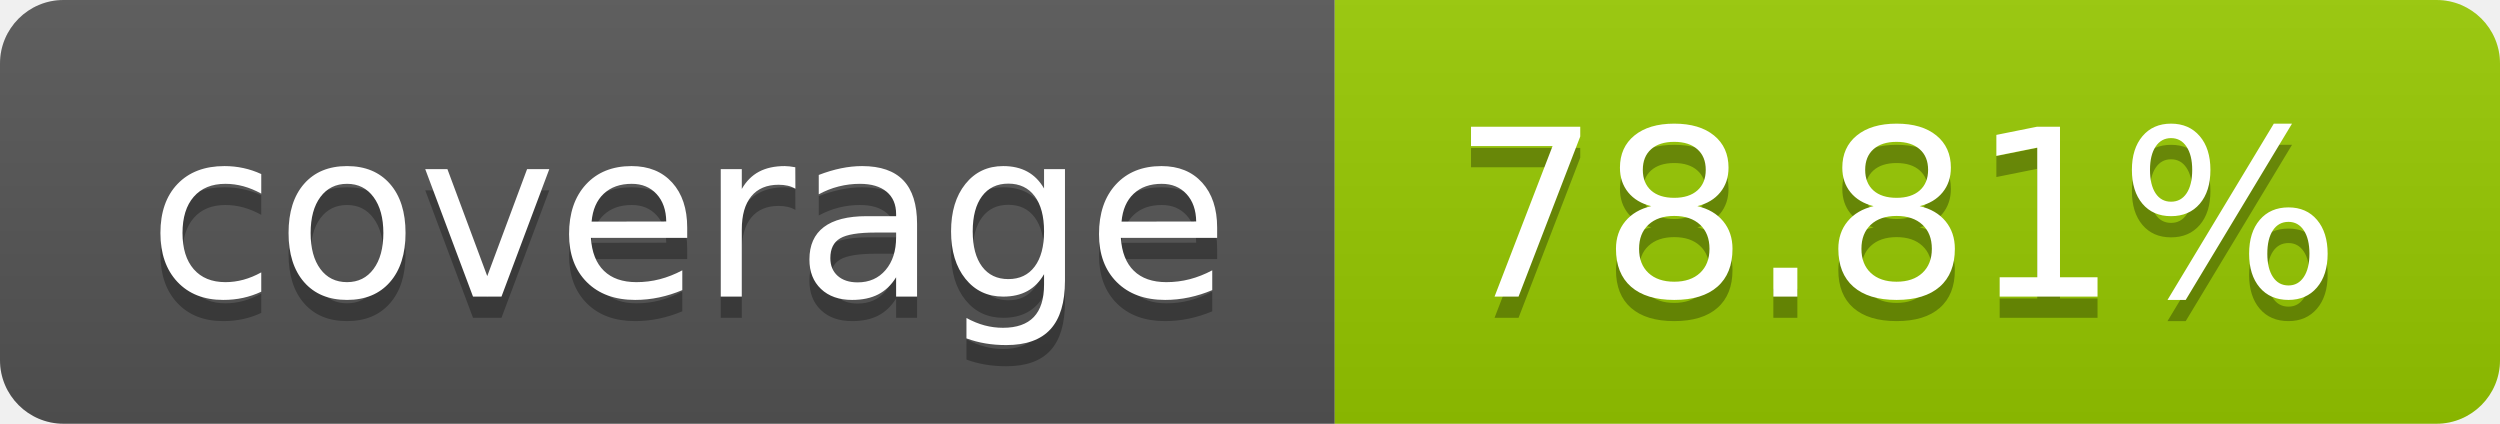
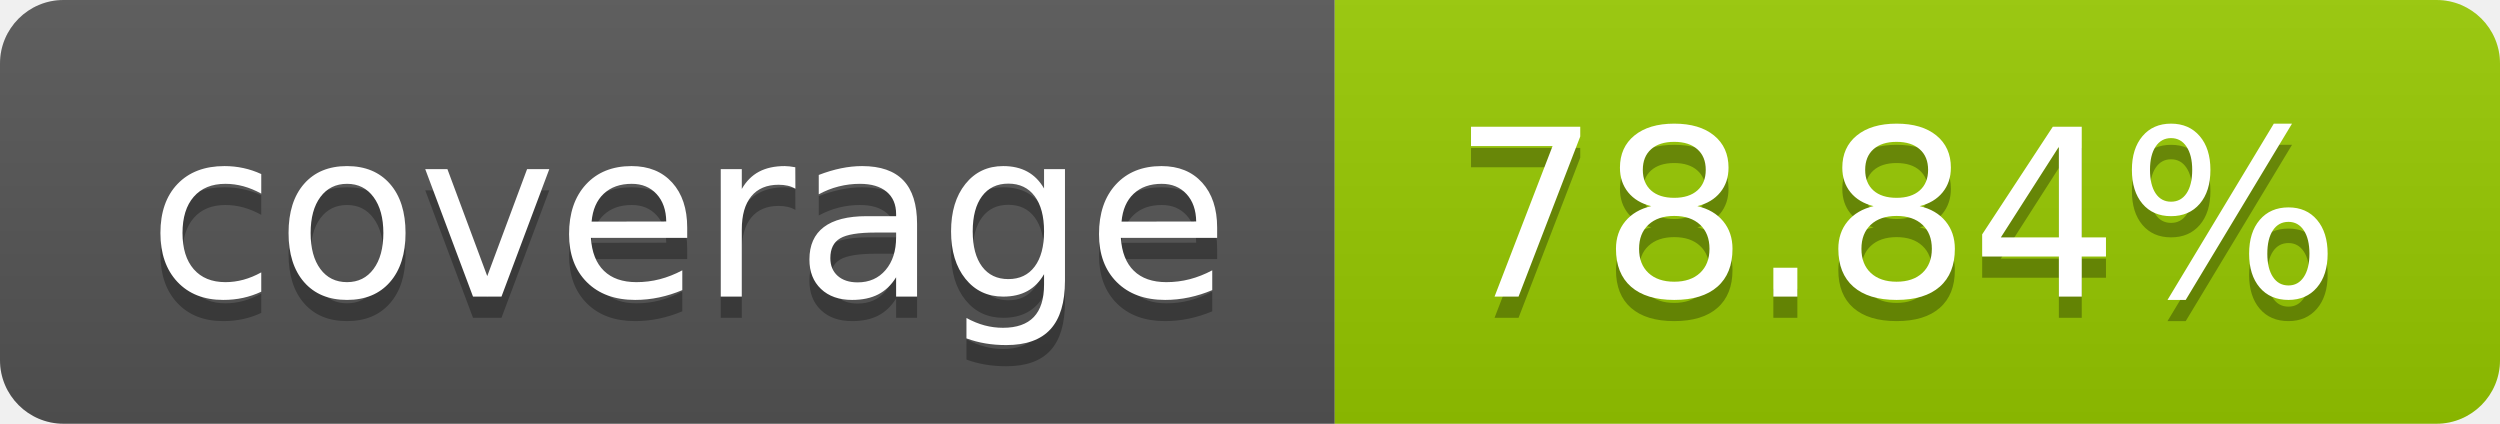
- <svg xmlns="http://www.w3.org/2000/svg" width="118" height="20" role="img" aria-label="coverage: 78.81%">
+ <svg xmlns="http://www.w3.org/2000/svg" width="118" height="20" role="img" aria-label="coverage: 78.84%">
  <linearGradient id="s" x2="0" y2="100%">
    <stop offset="0" stop-color="#bbb" stop-opacity=".1" />
    <stop offset="1" stop-opacity=".1" />
  </linearGradient>
  <clipPath id="r">
    <rect width="118" height="20" rx="3" fill="#fff" />
  </clipPath>
  <g clip-path="url(#r)">
    <rect width="63" height="20" fill="#555" />
    <rect x="63" width="55" height="20" fill="#97ca00" />
    <rect width="118" height="20" fill="url(#s)" />
  </g>
  <g fill="#fff" text-anchor="middle" font-family="Verdana,Geneva,DejaVu Sans,sans-serif" text-rendering="geometricPrecision" font-size="110">
    <text aria-hidden="true" x="325.0" y="150" fill="#010101" fill-opacity=".3" transform="scale(.1)" textLength="530">coverage</text>
    <text x="325.0" y="140" transform="scale(.1)" fill="#fff" textLength="530">coverage</text>
-     <text aria-hidden="true" x="895.0" y="150" fill="#010101" fill-opacity=".3" transform="scale(.1)" textLength="450">78.81%</text>
-     <text x="895.0" y="140" transform="scale(.1)" fill="#fff" textLength="450">78.81%</text>
+     <text aria-hidden="true" x="895.0" y="150" fill="#010101" fill-opacity=".3" transform="scale(.1)" textLength="450">78.84%</text>
+     <text x="895.0" y="140" transform="scale(.1)" fill="#fff" textLength="450">78.84%</text>
  </g>
</svg>
